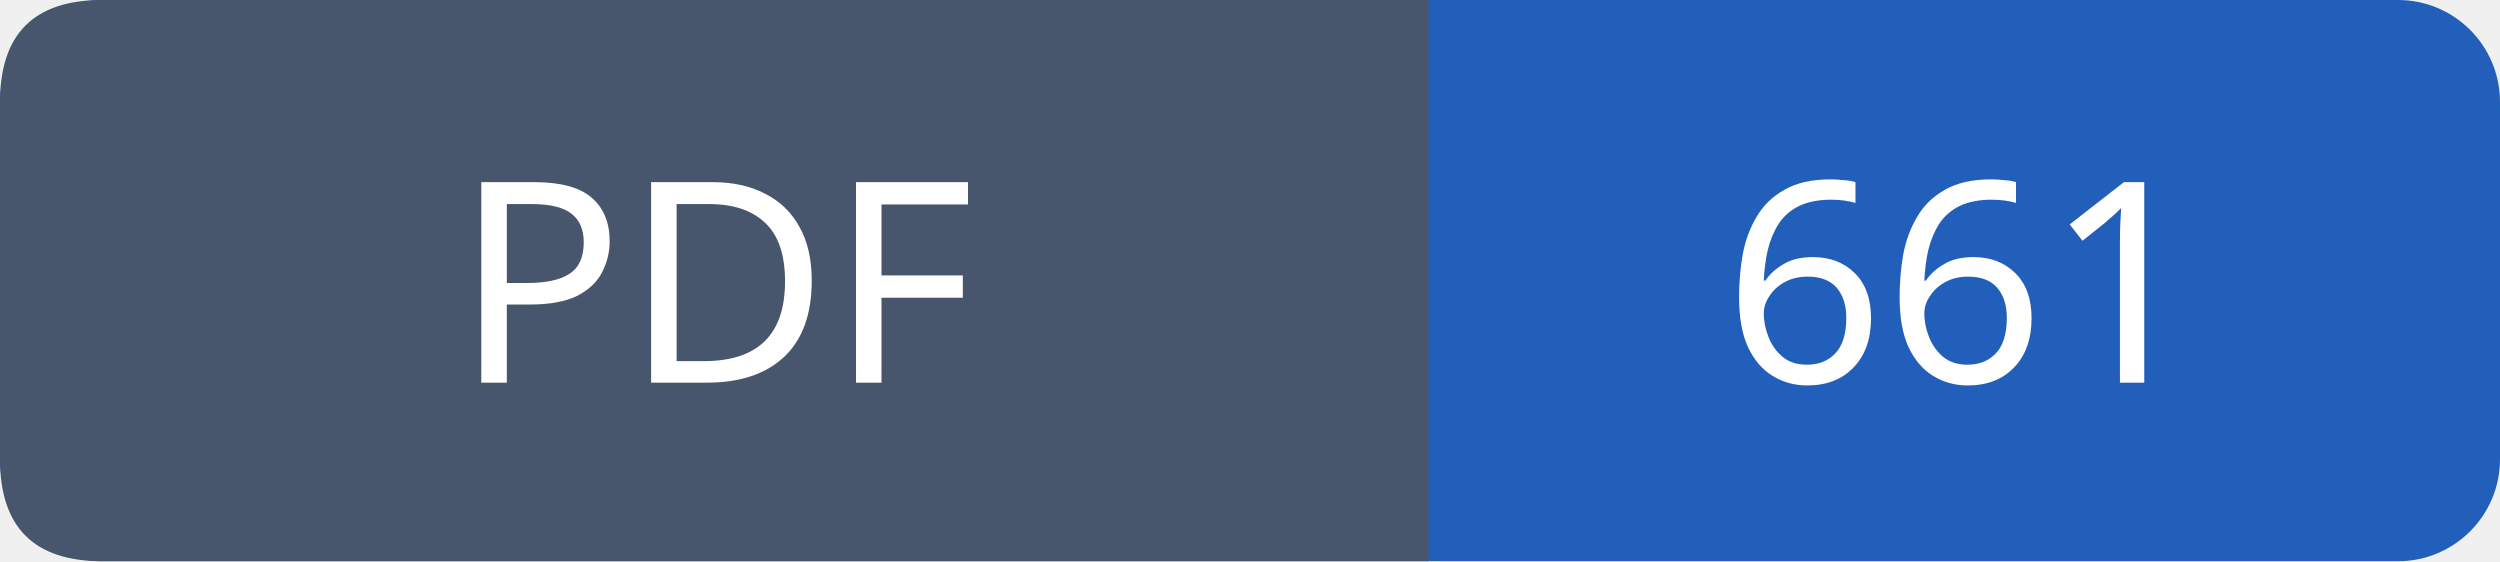
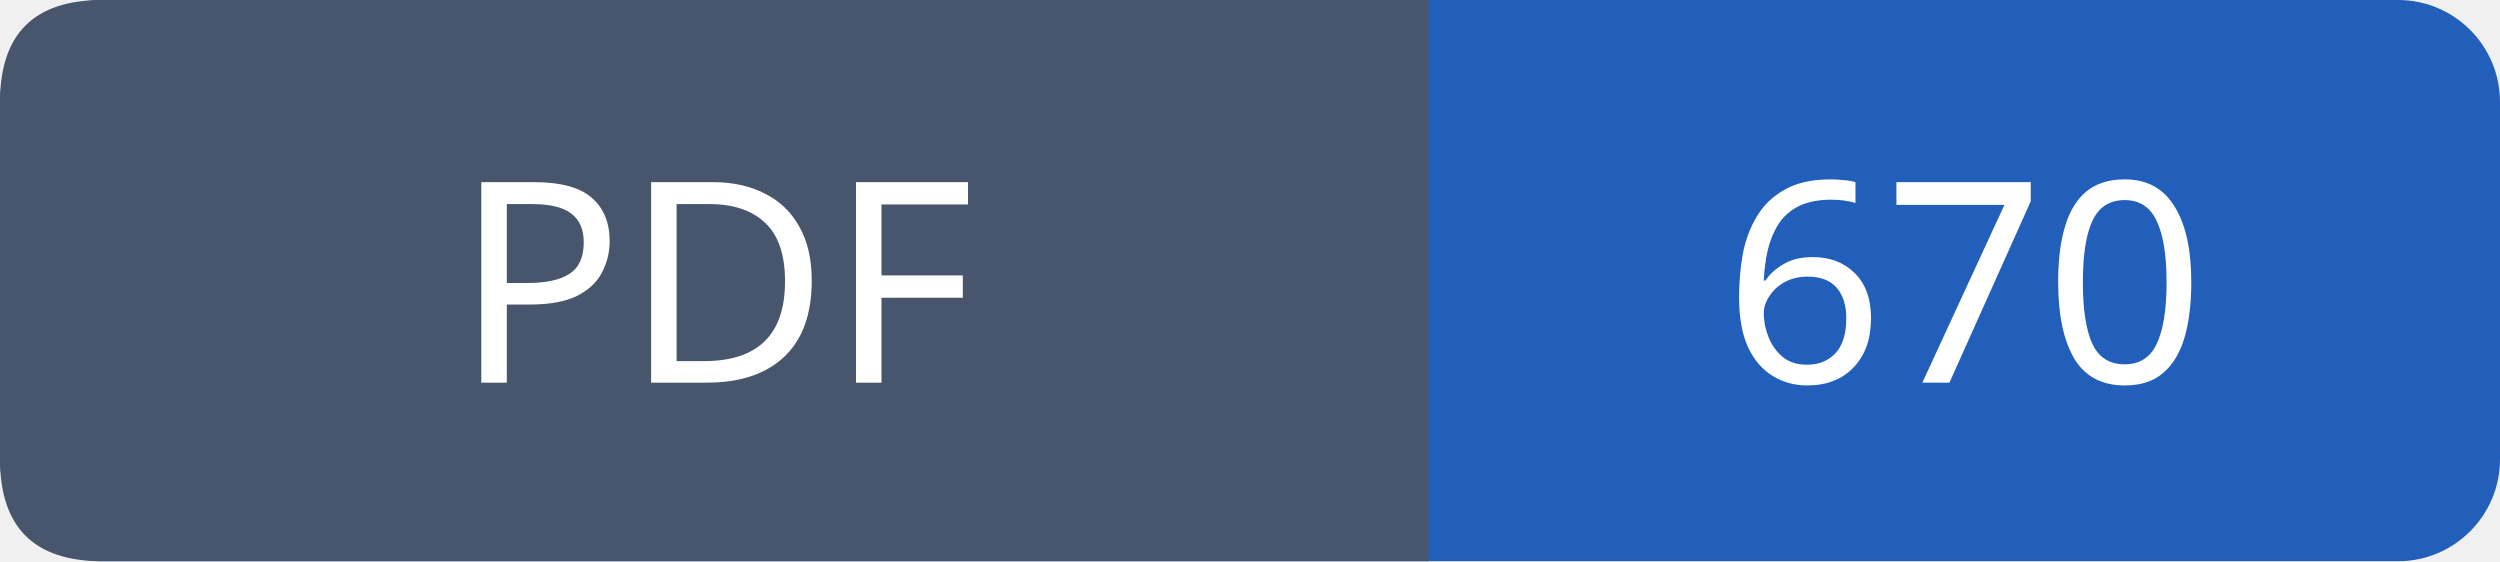
- <svg xmlns="http://www.w3.org/2000/svg" width="98" height="22" role="img" aria-label="PDF: 661">
+ <svg xmlns="http://www.w3.org/2000/svg" width="98" height="22" role="img" aria-label="PDF: 670">
  <rect width="98" height="22" rx="4" fill="#215fbb" />
  <path fill="#47566c" d="M4 0h52v22H4q-4 0-4-4V4q0-4 4-4" />
  <g font-family="Verdana,sans-serif" font-size="11" fill="white" text-anchor="middle">
    <text x="28.0" y="15">PDF</text>
-     <text x="77.0" y="15">661</text>
+     <text x="77.0" y="15">670</text>
  </g>
</svg>
